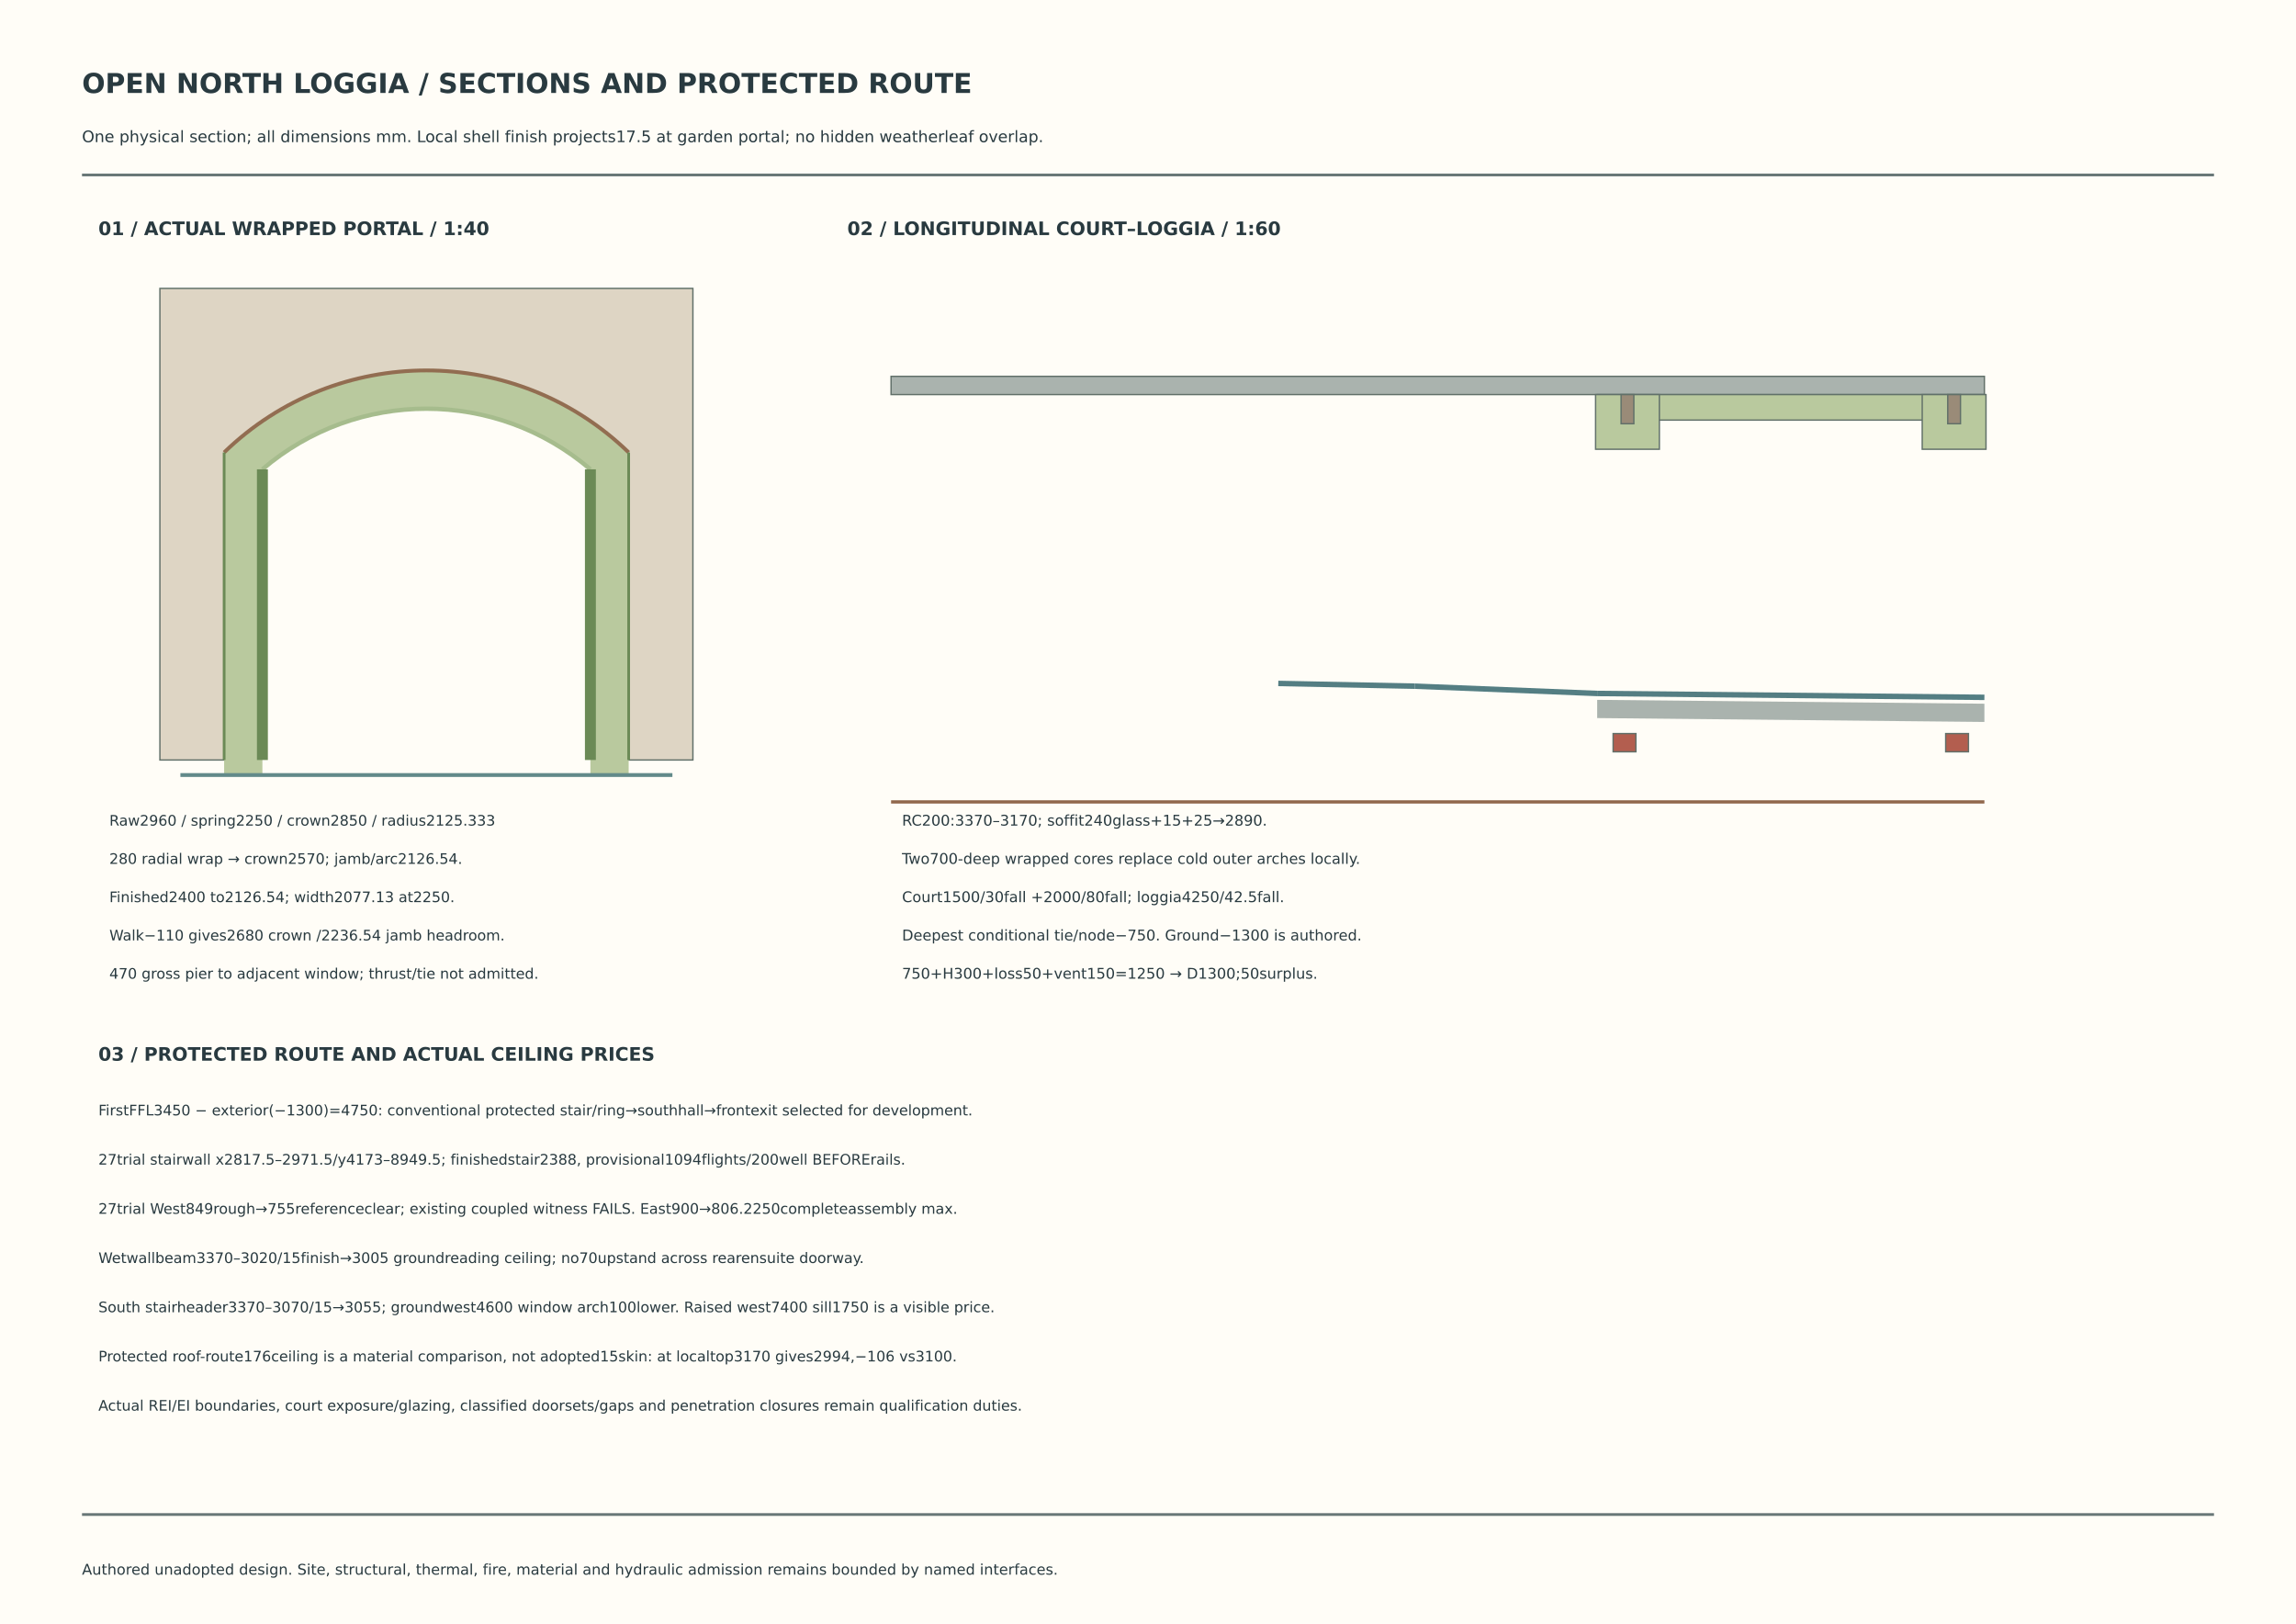
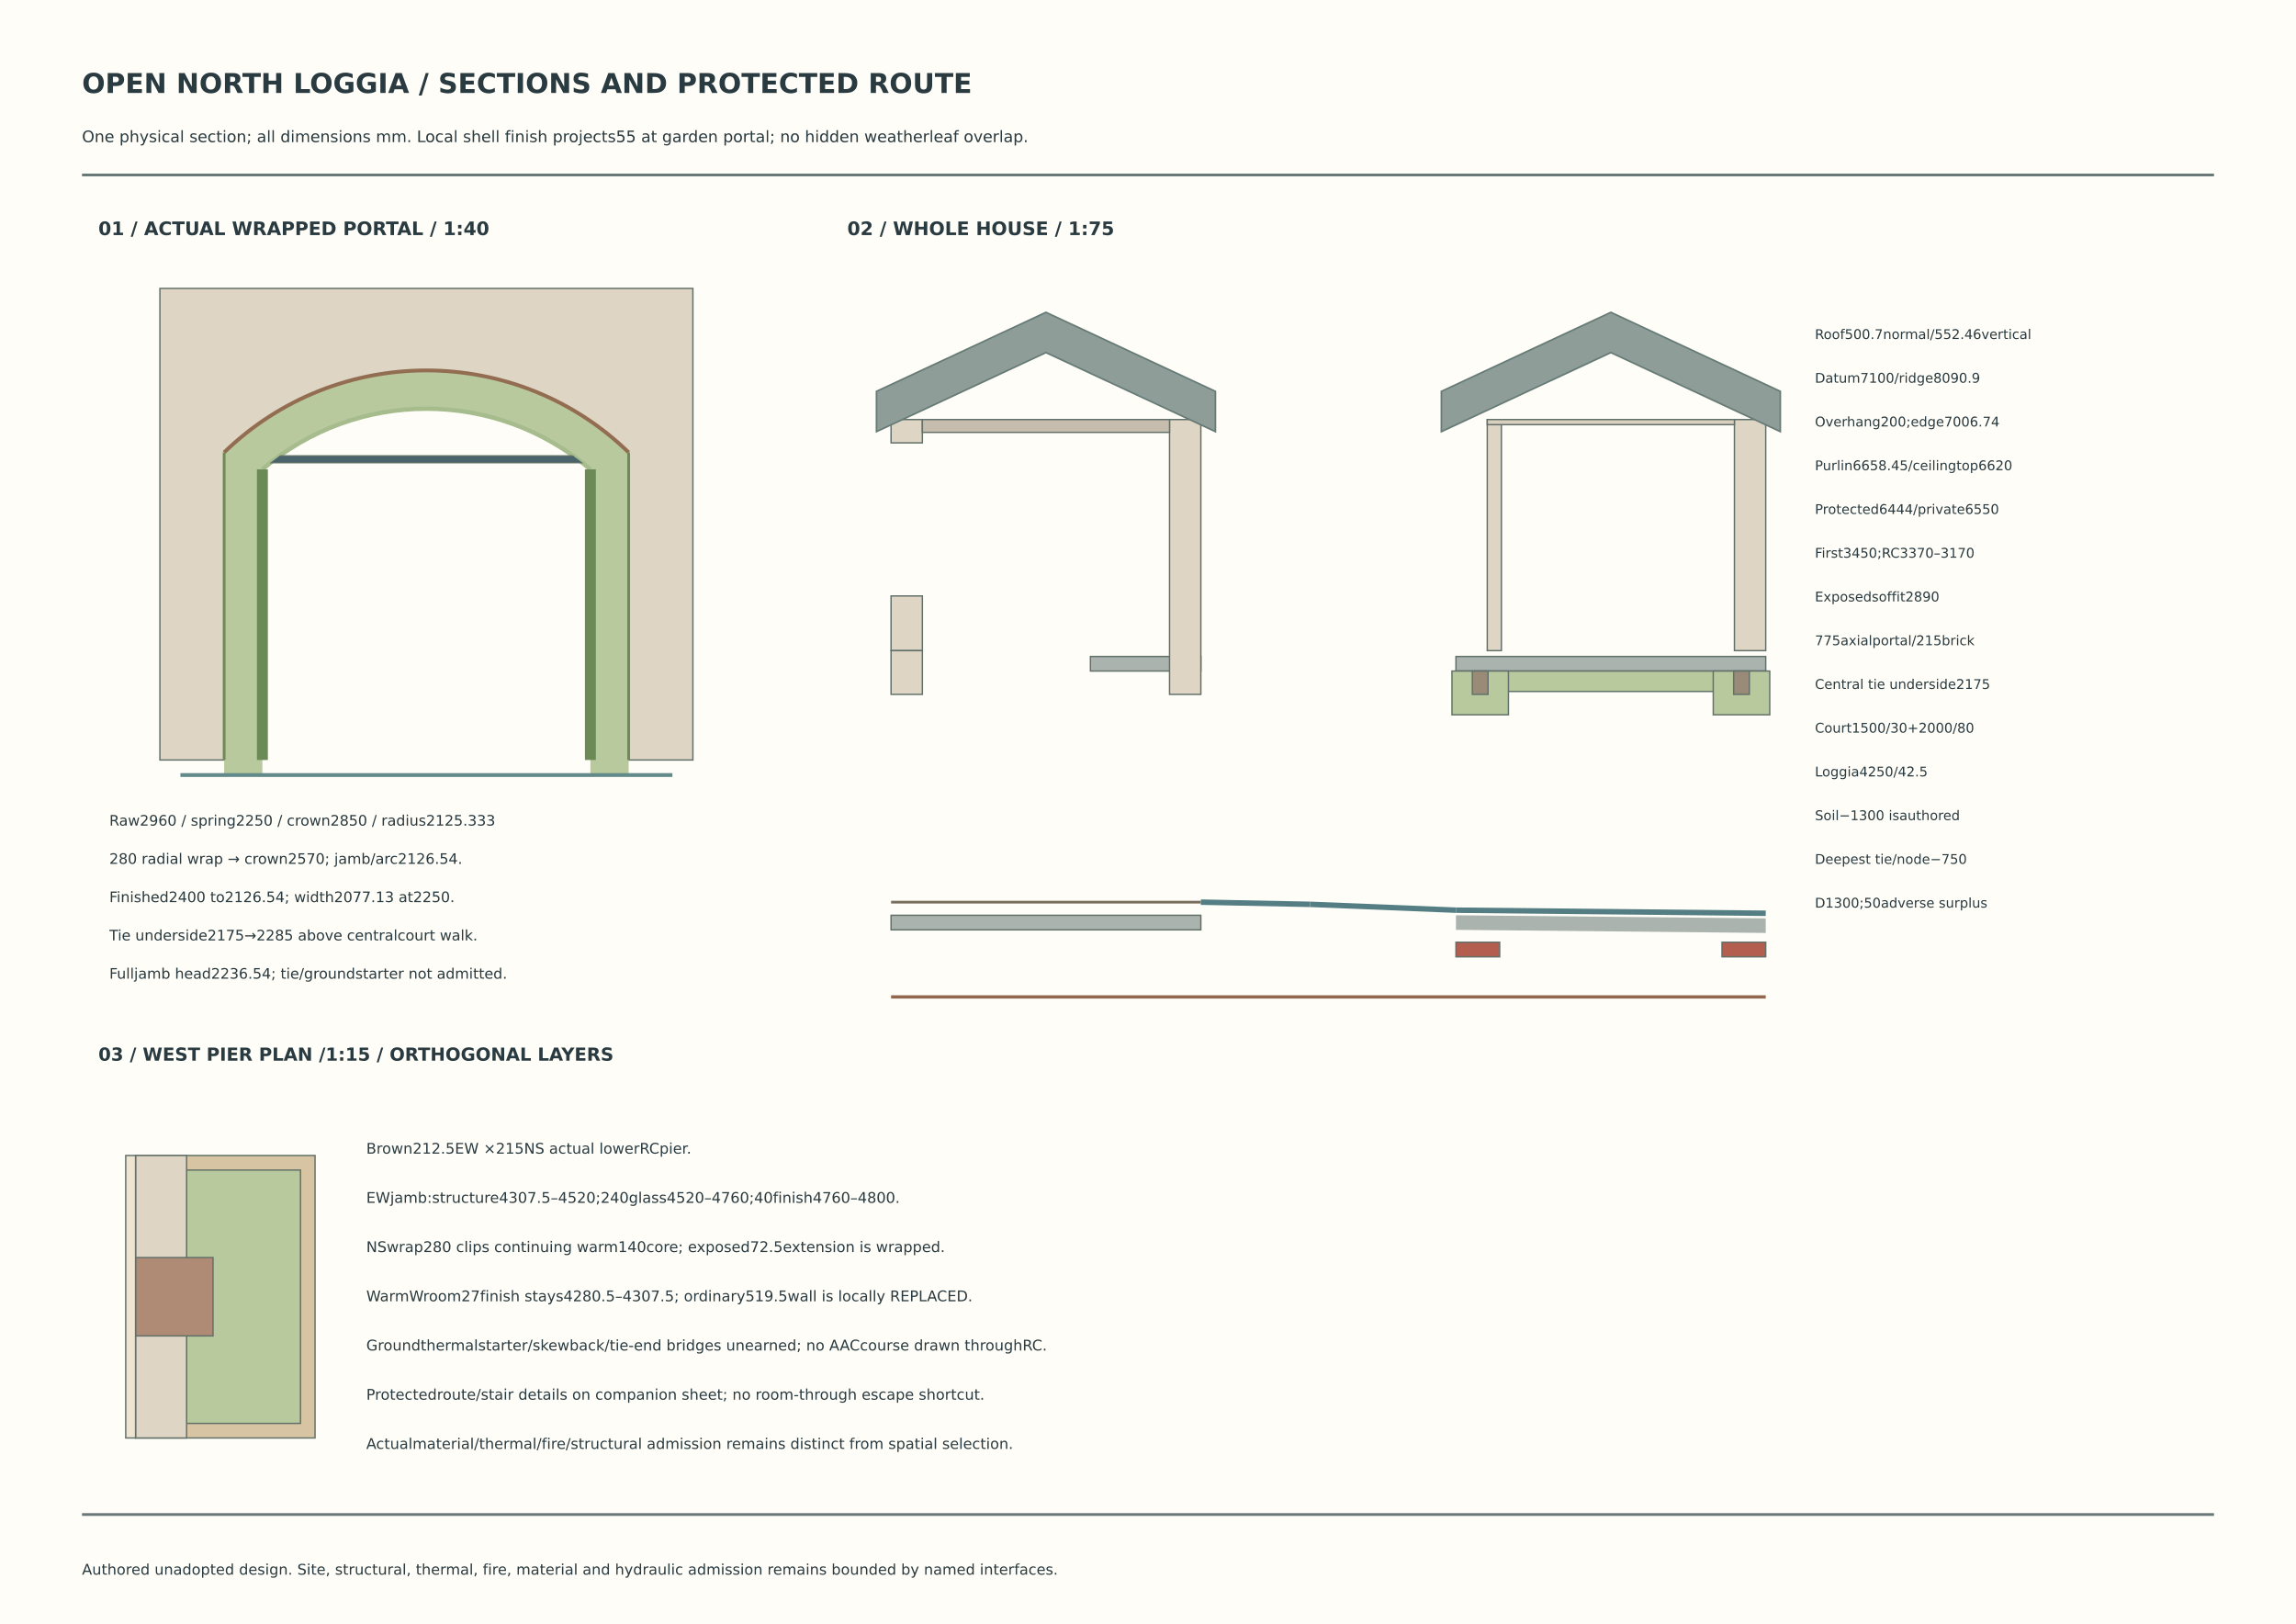
<svg xmlns="http://www.w3.org/2000/svg" width="420mm" height="297mm" viewBox="0 0 420 297" role="img" aria-label="OPEN NORTH LOGGIA / SECTIONS AND PROTECTED ROUTE">
  <rect width="420" height="297" fill="#fffdf7" />
  <text x="15" y="17" font-family="DejaVu Sans,Arial,sans-serif" font-size="5" font-weight="bold" fill="#293a40">OPEN NORTH LOGGIA / SECTIONS AND PROTECTED ROUTE</text>
-   <text x="15" y="26" font-family="DejaVu Sans,Arial,sans-serif" font-size="2.9" font-weight="normal" fill="#293a40">One physical section; all dimensions mm. Local shell finish projects17.5 at garden portal; no hidden weatherleaf overlap.</text>
+   <text x="15" y="26" font-family="DejaVu Sans,Arial,sans-serif" font-size="2.9" font-weight="normal" fill="#293a40">One physical section; all dimensions mm. Local shell finish projects55 at garden portal; no hidden weatherleaf overlap.</text>
  <path d="M15 32L405 32" stroke="#687777" stroke-width="0.5" fill="none" />
  <text x="18" y="43" font-family="DejaVu Sans,Arial,sans-serif" font-size="3.4" font-weight="bold" fill="#293a40">01 / ACTUAL WRAPPED PORTAL / 1:40</text>
  <rect x="29.25" y="52.75" width="97.5" height="86.25" fill="#ded5c4" stroke="#617069" stroke-width=".25" />
  <path d="M41 82.75 A53.133 53.133 0 0 1 115 82.75L115 141.75L41 141.75Z" fill="#b9c99e" />
  <path d="M48 85.836 A46.133 46.133 0 0 1 108 85.836L108 141.75L48 141.75Z" fill="#fffdf7" />
  <path d="M41 82.75 A53.133 53.133 0 0 1 115 82.75" fill="none" stroke="#926d51" stroke-width=".7" />
  <path d="M48 85.836 A46.133 46.133 0 0 1 108 85.836" fill="none" stroke="#a6bc8d" stroke-width=".8" />
  <path d="M48 139L48 85.836" stroke="#6b8a56" stroke-width="2" fill="none" />
  <path d="M108 139L108 85.836" stroke="#6b8a56" stroke-width="2" fill="none" />
  <path d="M41 139L41 82.75" stroke="#6b8a56" stroke-width="0.5" fill="none" />
  <path d="M115 139L115 82.75" stroke="#6b8a56" stroke-width="0.5" fill="none" />
  <path d="M33 141.75L123 141.75" stroke="#628a8a" stroke-width="0.7" fill="none" />
+   <defs>
+     <clipPath id="portalClear">
+       <path d="M48 85.836 A46.133 46.133 0 0 1 108 85.836L108 141.75L48 141.75Z" />
+     </clipPath>
+   </defs>
+   <rect x="39.129" y="83.375" width="77.743" height="1.25" fill="#49656b" stroke="#617069" stroke-width=".25" clip-path="url(#portalClear)" />
  <text x="20" y="151" font-family="DejaVu Sans,Arial,sans-serif" font-size="2.65" font-weight="normal" fill="#293a40">Raw2960 / spring2250 / crown2850 / radius2125.333</text>
  <text x="20" y="158" font-family="DejaVu Sans,Arial,sans-serif" font-size="2.65" font-weight="normal" fill="#293a40">280 radial wrap → crown2570; jamb/arc2126.54.</text>
  <text x="20" y="165" font-family="DejaVu Sans,Arial,sans-serif" font-size="2.65" font-weight="normal" fill="#293a40">Finished2400 to2126.54; width2077.13 at2250.</text>
-   <text x="20" y="172" font-family="DejaVu Sans,Arial,sans-serif" font-size="2.65" font-weight="normal" fill="#293a40">Walk−110 gives2680 crown /2236.54 jamb headroom.</text>
-   <text x="20" y="179" font-family="DejaVu Sans,Arial,sans-serif" font-size="2.65" font-weight="normal" fill="#293a40">470 gross pier to adjacent window; thrust/tie not admitted.</text>
-   <text x="155" y="43" font-family="DejaVu Sans,Arial,sans-serif" font-size="3.4" font-weight="bold" fill="#293a40">02 / LONGITUDINAL COURT–LOGGIA / 1:60</text>
-   <rect x="163" y="68.833" width="200" height="3.333" fill="#aab3ae" stroke="#617069" stroke-width=".25" />
-   <rect x="292.167" y="72.167" width="70.833" height="4.667" fill="#b9c99e" stroke="#617069" stroke-width=".25" />
-   <rect x="291.875" y="72.167" width="11.667" height="10" fill="#b9c99e" stroke="#617069" stroke-width=".25" />
-   <rect x="296.542" y="72.167" width="2.333" height="5.333" fill="#9a8b78" stroke="#617069" stroke-width=".25" />
-   <rect x="351.625" y="72.167" width="11.667" height="10" fill="#b9c99e" stroke="#617069" stroke-width=".25" />
-   <rect x="356.292" y="72.167" width="2.333" height="5.333" fill="#9a8b78" stroke="#617069" stroke-width=".25" />
-   <path d="M233.833 125L258.833 125.5" stroke="#547e83" stroke-width="1" fill="none" />
-   <path d="M258.833 125.5L292.167 126.833" stroke="#547e83" stroke-width="1" fill="none" />
-   <path d="M292.167 126.833L363 127.542" stroke="#547e83" stroke-width="1" fill="none" />
-   <path d="M163 146.667L363 146.667" stroke="#91684d" stroke-width="0.6" fill="none" />
-   <rect x="295.083" y="134.167" width="4.167" height="3.333" fill="#b35e4f" stroke="#617069" stroke-width=".25" />
-   <rect x="355.917" y="134.167" width="4.167" height="3.333" fill="#b35e4f" stroke="#617069" stroke-width=".25" />
-   <path d="M292.167 128L363 128.708L363 132.042L292.167 131.333Z" fill="#aab3ae" />
-   <text x="165" y="151" font-family="DejaVu Sans,Arial,sans-serif" font-size="2.7" font-weight="normal" fill="#293a40">RC200:3370–3170; soffit240glass+15+25→2890.</text>
-   <text x="165" y="158" font-family="DejaVu Sans,Arial,sans-serif" font-size="2.7" font-weight="normal" fill="#293a40">Two700-deep wrapped cores replace cold outer arches locally.</text>
-   <text x="165" y="165" font-family="DejaVu Sans,Arial,sans-serif" font-size="2.7" font-weight="normal" fill="#293a40">Court1500/30fall +2000/80fall; loggia4250/42.5fall.</text>
-   <text x="165" y="172" font-family="DejaVu Sans,Arial,sans-serif" font-size="2.7" font-weight="normal" fill="#293a40">Deepest conditional tie/node−750. Ground−1300 is authored.</text>
-   <text x="165" y="179" font-family="DejaVu Sans,Arial,sans-serif" font-size="2.7" font-weight="normal" fill="#293a40">750+H300+loss50+vent150=1250 → D1300;50surplus.</text>
-   <text x="18" y="194" font-family="DejaVu Sans,Arial,sans-serif" font-size="3.4" font-weight="bold" fill="#293a40">03 / PROTECTED ROUTE AND ACTUAL CEILING PRICES</text>
-   <text x="18" y="204" font-family="DejaVu Sans,Arial,sans-serif" font-size="2.65" font-weight="normal" fill="#293a40">FirstFFL3450 − exterior(−1300)=4750: conventional protected stair/ring→southhall→frontexit selected for development.</text>
-   <text x="18" y="213" font-family="DejaVu Sans,Arial,sans-serif" font-size="2.65" font-weight="normal" fill="#293a40">27trial stairwall x2817.5–2971.5/y4173–8949.5; finishedstair2388, provisional1094flights/200well BEFORErails.</text>
-   <text x="18" y="222" font-family="DejaVu Sans,Arial,sans-serif" font-size="2.65" font-weight="normal" fill="#293a40">27trial West849rough→755referenceclear; existing coupled witness FAILS. East900→806.2250completeassembly max.</text>
-   <text x="18" y="231" font-family="DejaVu Sans,Arial,sans-serif" font-size="2.65" font-weight="normal" fill="#293a40">Wetwallbeam3370–3020/15finish→3005 groundreading ceiling; no70upstand across rearensuite doorway.</text>
-   <text x="18" y="240" font-family="DejaVu Sans,Arial,sans-serif" font-size="2.65" font-weight="normal" fill="#293a40">South stairheader3370–3070/15→3055; groundwest4600 window arch100lower. Raised west7400 sill1750 is a visible price.</text>
-   <text x="18" y="249" font-family="DejaVu Sans,Arial,sans-serif" font-size="2.65" font-weight="normal" fill="#293a40">Protected roof-route176ceiling is a material comparison, not adopted15skin: at localtop3170 gives2994,−106 vs3100.</text>
-   <text x="18" y="258" font-family="DejaVu Sans,Arial,sans-serif" font-size="2.65" font-weight="normal" fill="#293a40">Actual REI/EI boundaries, court exposure/glazing, classified doorsets/gaps and penetration closures remain qualification duties.</text>
+   <text x="20" y="172" font-family="DejaVu Sans,Arial,sans-serif" font-size="2.65" font-weight="normal" fill="#293a40">Tie underside2175→2285 above centralcourt walk.</text>
+   <text x="20" y="179" font-family="DejaVu Sans,Arial,sans-serif" font-size="2.65" font-weight="normal" fill="#293a40">Fulljamb head2236.54; tie/groundstarter not admitted.</text>
+   <text x="155" y="43" font-family="DejaVu Sans,Arial,sans-serif" font-size="3.4" font-weight="bold" fill="#293a40">02 / WHOLE HOUSE / 1:75</text>
+   <rect x="199.467" y="120.067" width="20.2" height="2.667" fill="#aab3ae" stroke="#617069" stroke-width=".25" />
+   <rect x="266.333" y="120.067" width="56.667" height="2.667" fill="#aab3ae" stroke="#617069" stroke-width=".25" />
+   <rect x="266.333" y="122.733" width="56.667" height="3.733" fill="#b9c99e" stroke="#617069" stroke-width=".25" />
+   <rect x="163" y="76.733" width="5.727" height="4.267" fill="#ded5c4" stroke="#617069" stroke-width=".25" />
+   <rect x="163" y="109" width="5.727" height="10" fill="#ded5c4" stroke="#617069" stroke-width=".25" />
+   <rect x="163" y="119" width="5.727" height="8" fill="#ded5c4" stroke="#617069" stroke-width=".25" />
+   <rect x="213.94" y="76.733" width="5.727" height="50.267" fill="#ded5c4" stroke="#617069" stroke-width=".25" />
+   <rect x="272.06" y="76.733" width="2.587" height="42.267" fill="#ded5c4" stroke="#617069" stroke-width=".25" />
+   <rect x="317.273" y="76.733" width="5.727" height="42.267" fill="#ded5c4" stroke="#617069" stroke-width=".25" />
+   <rect x="163" y="167.4" width="56.667" height="2.667" fill="#aab3ae" stroke="#617069" stroke-width=".25" />
+   <path d="M163 165L219.667 165" stroke="#776e5d" stroke-width="0.5" fill="none" />
+   <rect x="265.6" y="122.733" width="10.333" height="8" fill="#b9c99e" stroke="#617069" stroke-width=".25" />
+   <rect x="269.333" y="122.733" width="2.867" height="4.267" fill="#9a8b78" stroke="#617069" stroke-width=".25" />
+   <rect x="313.4" y="122.733" width="10.333" height="8" fill="#b9c99e" stroke="#617069" stroke-width=".25" />
+   <rect x="317.133" y="122.733" width="2.867" height="4.267" fill="#9a8b78" stroke="#617069" stroke-width=".25" />
+   <path d="M160.333 71.577L191.333 57.121L222.333 71.577L222.333 78.943L191.333 64.487L160.333 78.943Z" fill="#8e9d98" stroke="#667a76" stroke-width=".3" />
+   <path d="M263.667 71.577L294.667 57.121L325.667 71.577L325.667 78.943L294.667 64.487L263.667 78.943Z" fill="#8e9d98" stroke="#667a76" stroke-width=".3" />
+   <rect x="168.727" y="76.733" width="45.213" height="2.347" fill="#c6bdae" stroke="#617069" stroke-width=".25" />
+   <rect x="272.06" y="76.733" width="45.213" height="0.933" fill="#d8cfbf" stroke="#617069" stroke-width=".25" />
+   <path d="M219.667 165L239.667 165.4" stroke="#547e83" stroke-width="1" fill="none" />
+   <path d="M239.667 165.4L266.333 166.467" stroke="#547e83" stroke-width="1" fill="none" />
+   <path d="M266.333 166.467L323 167.033" stroke="#547e83" stroke-width="1" fill="none" />
+   <path d="M163 182.333L323 182.333" stroke="#91684d" stroke-width="0.6" fill="none" />
+   <rect x="266.333" y="172.333" width="8" height="2.667" fill="#b35e4f" stroke="#617069" stroke-width=".25" />
+   <rect x="315" y="172.333" width="8" height="2.667" fill="#b35e4f" stroke="#617069" stroke-width=".25" />
+   <path d="M266.333 167.4L323 167.967L323 170.633L266.333 170.067Z" fill="#aab3ae" />
+   <text x="332" y="62" font-family="DejaVu Sans,Arial,sans-serif" font-size="2.45" font-weight="normal" fill="#293a40">Roof500.7normal/552.46vertical</text>
+   <text x="332" y="70" font-family="DejaVu Sans,Arial,sans-serif" font-size="2.45" font-weight="normal" fill="#293a40">Datum7100/ridge8090.9</text>
+   <text x="332" y="78" font-family="DejaVu Sans,Arial,sans-serif" font-size="2.45" font-weight="normal" fill="#293a40">Overhang200;edge7006.74</text>
+   <text x="332" y="86" font-family="DejaVu Sans,Arial,sans-serif" font-size="2.45" font-weight="normal" fill="#293a40">Purlin6658.45/ceilingtop6620</text>
+   <text x="332" y="94" font-family="DejaVu Sans,Arial,sans-serif" font-size="2.45" font-weight="normal" fill="#293a40">Protected6444/private6550</text>
+   <text x="332" y="102" font-family="DejaVu Sans,Arial,sans-serif" font-size="2.45" font-weight="normal" fill="#293a40">First3450;RC3370–3170</text>
+   <text x="332" y="110" font-family="DejaVu Sans,Arial,sans-serif" font-size="2.45" font-weight="normal" fill="#293a40">Exposedsoffit2890</text>
+   <text x="332" y="118" font-family="DejaVu Sans,Arial,sans-serif" font-size="2.45" font-weight="normal" fill="#293a40">775axialportal/215brick</text>
+   <text x="332" y="126" font-family="DejaVu Sans,Arial,sans-serif" font-size="2.45" font-weight="normal" fill="#293a40">Central tie underside2175</text>
+   <text x="332" y="134" font-family="DejaVu Sans,Arial,sans-serif" font-size="2.45" font-weight="normal" fill="#293a40">Court1500/30+2000/80</text>
+   <text x="332" y="142" font-family="DejaVu Sans,Arial,sans-serif" font-size="2.45" font-weight="normal" fill="#293a40">Loggia4250/42.5</text>
+   <text x="332" y="150" font-family="DejaVu Sans,Arial,sans-serif" font-size="2.45" font-weight="normal" fill="#293a40">Soil−1300 isauthored</text>
+   <text x="332" y="158" font-family="DejaVu Sans,Arial,sans-serif" font-size="2.45" font-weight="normal" fill="#293a40">Deepest tie/node−750</text>
+   <text x="332" y="166" font-family="DejaVu Sans,Arial,sans-serif" font-size="2.45" font-weight="normal" fill="#293a40">D1300;50adverse surplus</text>
+   <text x="18" y="194" font-family="DejaVu Sans,Arial,sans-serif" font-size="3.3" font-weight="bold" fill="#293a40">03 / WEST PIER PLAN /1:15 / ORTHOGONAL LAYERS</text>
+   <rect x="24.8" y="211.333" width="32.833" height="51.667" fill="#d6c4a3" stroke="#617069" stroke-width=".25" />
+   <rect x="34.133" y="214" width="20.833" height="46.333" fill="#b9c99e" stroke="#617069" stroke-width=".25" />
+   <rect x="24.8" y="211.333" width="9.333" height="51.667" fill="#ded5c4" stroke="#617069" stroke-width=".25" />
+   <rect x="24.8" y="230" width="14.167" height="14.333" fill="#af8a74" stroke="#617069" stroke-width=".25" />
+   <rect x="23" y="211.333" width="1.8" height="51.667" fill="#eee4d2" stroke="#617069" stroke-width=".25" />
+   <text x="67" y="211" font-family="DejaVu Sans,Arial,sans-serif" font-size="2.7" font-weight="normal" fill="#293a40">Brown212.5EW ×215NS actual lowerRCpier.</text>
+   <text x="67" y="220" font-family="DejaVu Sans,Arial,sans-serif" font-size="2.7" font-weight="normal" fill="#293a40">EWjamb:structure4307.5–4520;240glass4520–4760;40finish4760–4800.</text>
+   <text x="67" y="229" font-family="DejaVu Sans,Arial,sans-serif" font-size="2.7" font-weight="normal" fill="#293a40">NSwrap280 clips continuing warm140core; exposed72.5extension is wrapped.</text>
+   <text x="67" y="238" font-family="DejaVu Sans,Arial,sans-serif" font-size="2.7" font-weight="normal" fill="#293a40">WarmWroom27finish stays4280.5–4307.5; ordinary519.5wall is locally REPLACED.</text>
+   <text x="67" y="247" font-family="DejaVu Sans,Arial,sans-serif" font-size="2.7" font-weight="normal" fill="#293a40">Groundthermalstarter/skewback/tie-end bridges unearned; no AACcourse drawn throughRC.</text>
+   <text x="67" y="256" font-family="DejaVu Sans,Arial,sans-serif" font-size="2.7" font-weight="normal" fill="#293a40">Protectedroute/stair details on companion sheet; no room-through escape shortcut.</text>
+   <text x="67" y="265" font-family="DejaVu Sans,Arial,sans-serif" font-size="2.7" font-weight="normal" fill="#293a40">Actualmaterial/thermal/fire/structural admission remains distinct from spatial selection.</text>
  <path d="M15 277L405 277" stroke="#687777" stroke-width="0.5" fill="none" />
  <text x="15" y="288" font-family="DejaVu Sans,Arial,sans-serif" font-size="2.7" font-weight="normal" fill="#293a40">Authored unadopted design. Site, structural, thermal, fire, material and hydraulic admission remains bounded by named interfaces.</text>
</svg>
